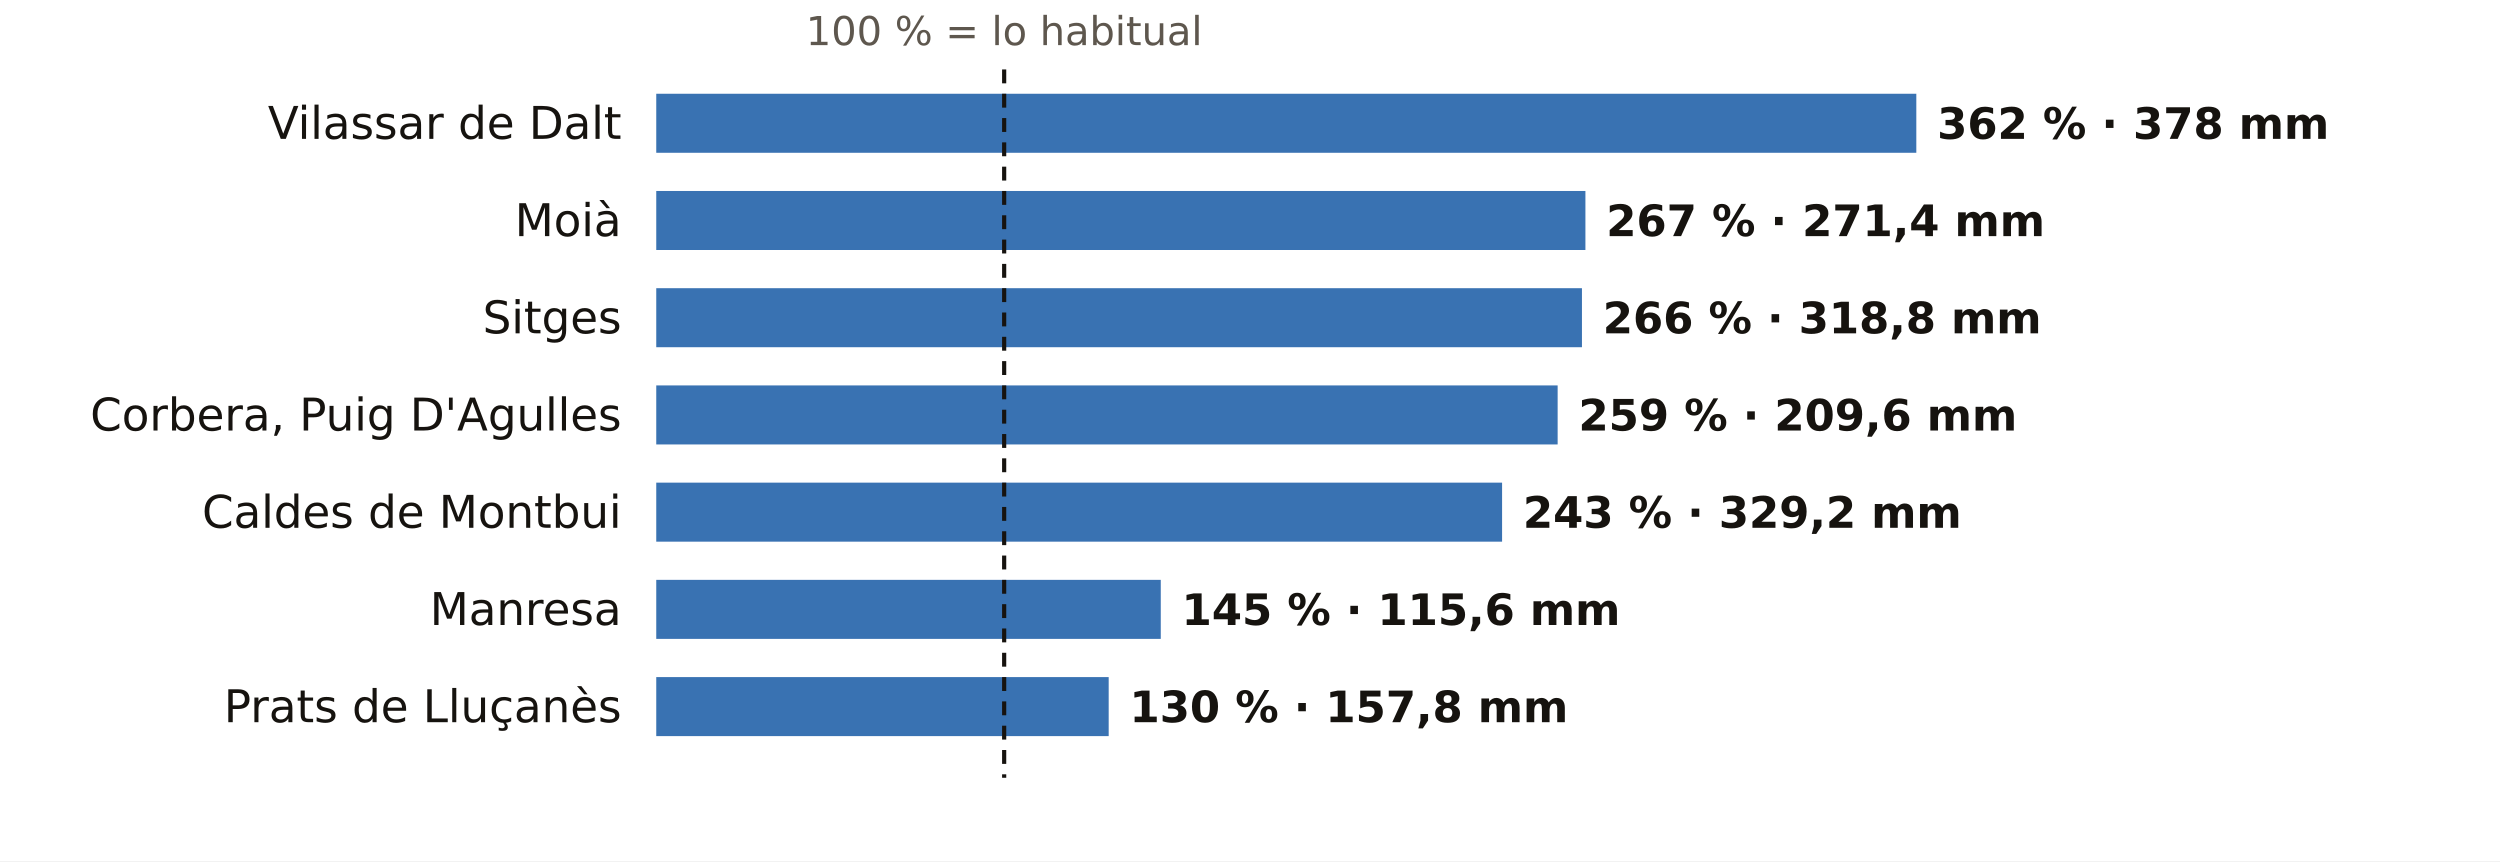
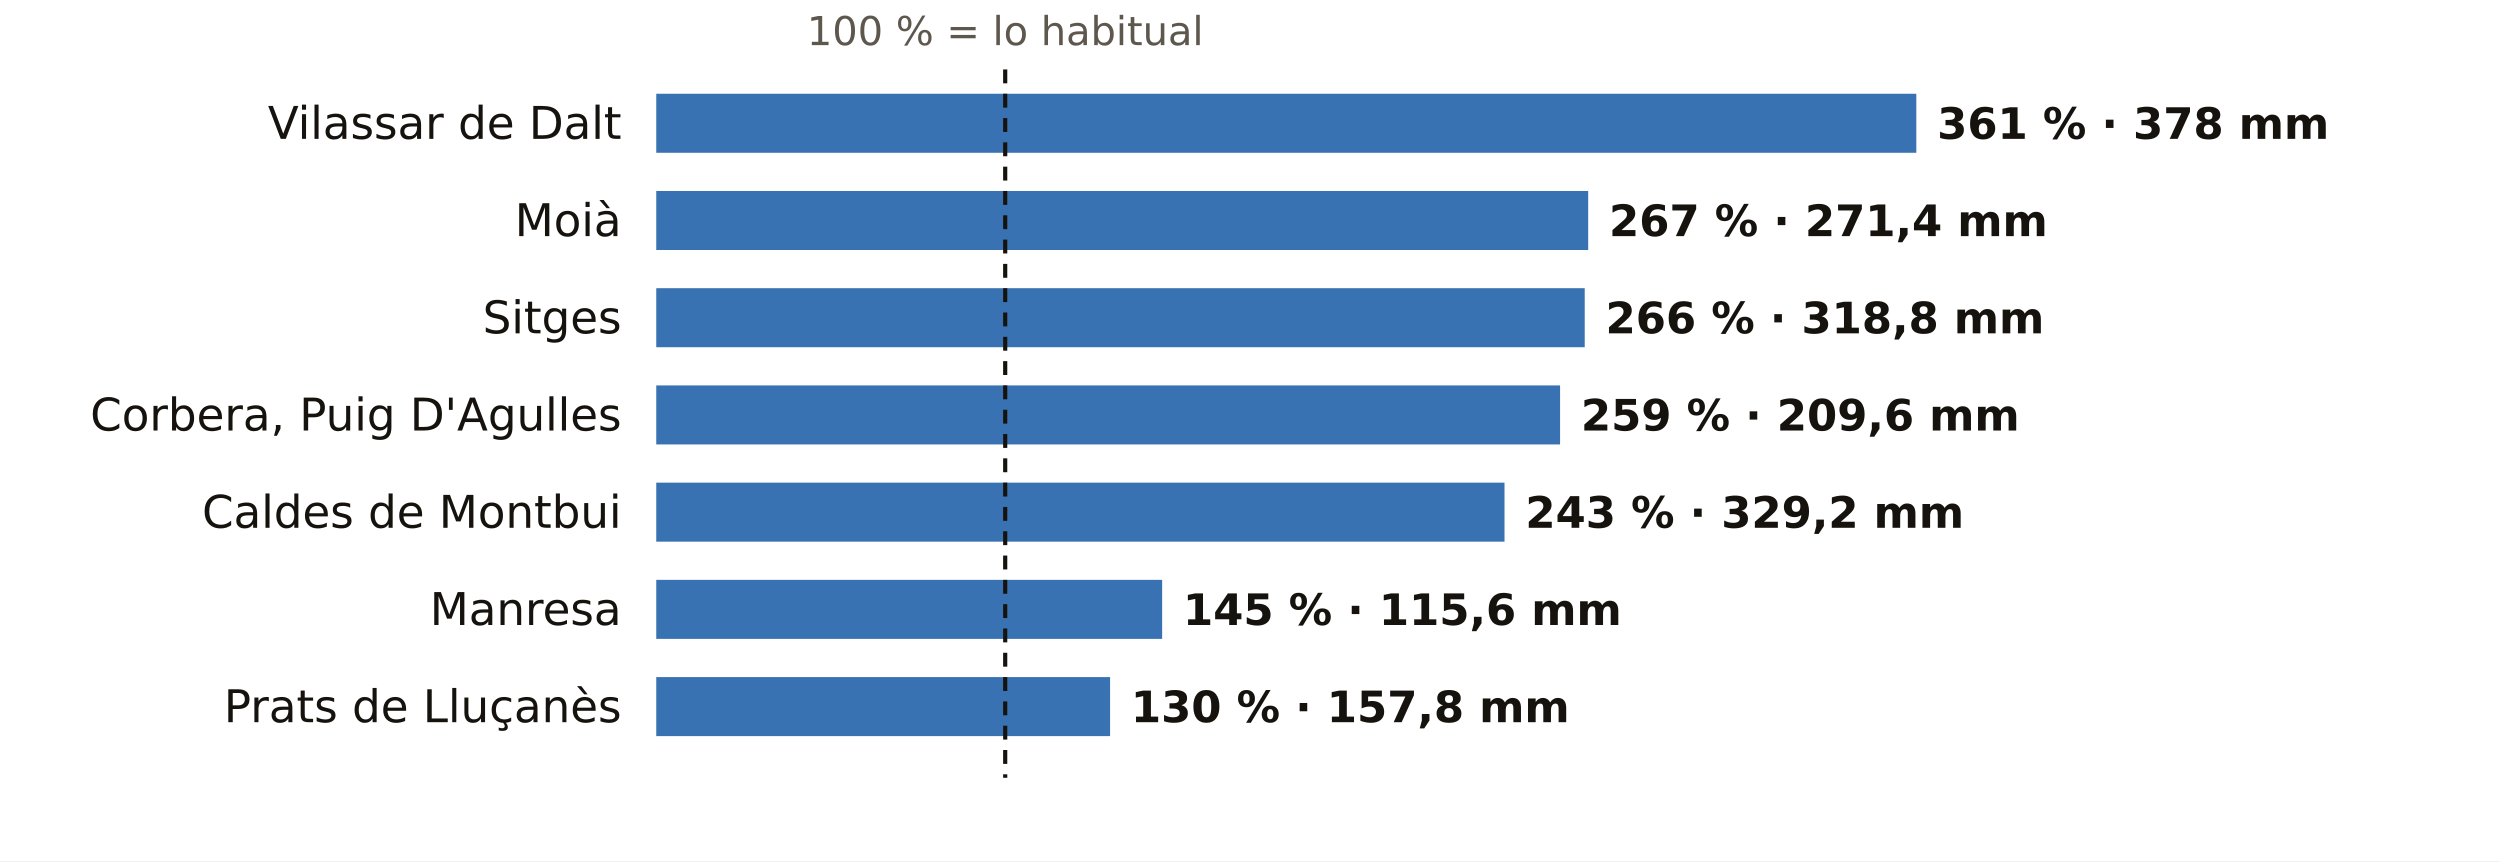
<svg xmlns="http://www.w3.org/2000/svg" viewBox="0 0 720 248" width="720" height="248" role="img" aria-label="El otoño en los pluviómetros de AEMET de Barcelona: % de lo habitual">
  <rect width="720" height="248" fill="#FFFFFF" />
-   <text x="289.2" y="13.0" font-size="11.5" fill="#5E574E" text-anchor="middle" font-weight="400" font-family="Public Sans, DejaVu Sans, Arial, sans-serif">100 % = lo habitual</text>
+   <text x="289.5" y="13.0" font-size="11.5" fill="#5E574E" text-anchor="middle" font-weight="400" font-family="Public Sans, DejaVu Sans, Arial, sans-serif">100 % = lo habitual</text>
  <text x="179.0" y="40.0" font-size="13" fill="#16130F" text-anchor="end" font-weight="500" font-family="Public Sans, DejaVu Sans, Arial, sans-serif">Vilassar de Dalt</text>
  <rect x="189" y="27" width="362.9" height="17" fill="#1F5FA8" opacity="0.88" />
-   <text x="557.9" y="40.0" font-size="12.5" fill="#16130F" text-anchor="start" font-weight="600" font-family="Public Sans, DejaVu Sans, Arial, sans-serif">362 % · 378 mm</text>
+   <text x="557.9" y="40.0" font-size="12.5" fill="#16130F" text-anchor="start" font-weight="600" font-family="Public Sans, DejaVu Sans, Arial, sans-serif">361 % · 378 mm</text>
  <text x="179.0" y="68.0" font-size="13" fill="#16130F" text-anchor="end" font-weight="500" font-family="Public Sans, DejaVu Sans, Arial, sans-serif">Moià</text>
-   <rect x="189" y="55" width="267.6" height="17" fill="#1F5FA8" opacity="0.88" />
-   <text x="462.6" y="68.0" font-size="12.5" fill="#16130F" text-anchor="start" font-weight="600" font-family="Public Sans, DejaVu Sans, Arial, sans-serif">267 % · 271,4 mm</text>
+   <rect x="189" y="55" width="268.4" height="17" fill="#1F5FA8" opacity="0.88" />
+   <text x="463.4" y="68.0" font-size="12.5" fill="#16130F" text-anchor="start" font-weight="600" font-family="Public Sans, DejaVu Sans, Arial, sans-serif">267 % · 271,4 mm</text>
  <text x="179.0" y="96.0" font-size="13" fill="#16130F" text-anchor="end" font-weight="500" font-family="Public Sans, DejaVu Sans, Arial, sans-serif">Sitges</text>
-   <rect x="189" y="83" width="266.6" height="17" fill="#1F5FA8" opacity="0.88" />
-   <text x="461.6" y="96.0" font-size="12.5" fill="#16130F" text-anchor="start" font-weight="600" font-family="Public Sans, DejaVu Sans, Arial, sans-serif">266 % · 318,8 mm</text>
+   <rect x="189" y="83" width="267.4" height="17" fill="#1F5FA8" opacity="0.88" />
+   <text x="462.4" y="96.0" font-size="12.5" fill="#16130F" text-anchor="start" font-weight="600" font-family="Public Sans, DejaVu Sans, Arial, sans-serif">266 % · 318,8 mm</text>
  <text x="179.0" y="124.0" font-size="13" fill="#16130F" text-anchor="end" font-weight="500" font-family="Public Sans, DejaVu Sans, Arial, sans-serif">Corbera, Puig D'Agulles</text>
-   <rect x="189" y="111" width="259.6" height="17" fill="#1F5FA8" opacity="0.88" />
-   <text x="454.6" y="124.0" font-size="12.5" fill="#16130F" text-anchor="start" font-weight="600" font-family="Public Sans, DejaVu Sans, Arial, sans-serif">259 % · 209,6 mm</text>
+   <rect x="189" y="111" width="260.3" height="17" fill="#1F5FA8" opacity="0.88" />
+   <text x="455.3" y="124.0" font-size="12.5" fill="#16130F" text-anchor="start" font-weight="600" font-family="Public Sans, DejaVu Sans, Arial, sans-serif">259 % · 209,6 mm</text>
  <text x="179.0" y="152.0" font-size="13" fill="#16130F" text-anchor="end" font-weight="500" font-family="Public Sans, DejaVu Sans, Arial, sans-serif">Caldes de Montbui</text>
-   <rect x="189" y="139" width="243.6" height="17" fill="#1F5FA8" opacity="0.88" />
-   <text x="438.6" y="152.0" font-size="12.5" fill="#16130F" text-anchor="start" font-weight="600" font-family="Public Sans, DejaVu Sans, Arial, sans-serif">243 % · 329,2 mm</text>
+   <rect x="189" y="139" width="244.3" height="17" fill="#1F5FA8" opacity="0.88" />
+   <text x="439.3" y="152.0" font-size="12.5" fill="#16130F" text-anchor="start" font-weight="600" font-family="Public Sans, DejaVu Sans, Arial, sans-serif">243 % · 329,2 mm</text>
  <text x="179.0" y="180.0" font-size="13" fill="#16130F" text-anchor="end" font-weight="500" font-family="Public Sans, DejaVu Sans, Arial, sans-serif">Manresa</text>
-   <rect x="189" y="167" width="145.3" height="17" fill="#1F5FA8" opacity="0.88" />
-   <text x="340.3" y="180.0" font-size="12.5" fill="#16130F" text-anchor="start" font-weight="600" font-family="Public Sans, DejaVu Sans, Arial, sans-serif">145 % · 115,6 mm</text>
+   <rect x="189" y="167" width="145.7" height="17" fill="#1F5FA8" opacity="0.88" />
+   <text x="340.7" y="180.0" font-size="12.5" fill="#16130F" text-anchor="start" font-weight="600" font-family="Public Sans, DejaVu Sans, Arial, sans-serif">145 % · 115,6 mm</text>
  <text x="179.0" y="208.0" font-size="13" fill="#16130F" text-anchor="end" font-weight="500" font-family="Public Sans, DejaVu Sans, Arial, sans-serif">Prats de Lluçanès</text>
-   <rect x="189" y="195" width="130.3" height="17" fill="#1F5FA8" opacity="0.88" />
-   <text x="325.3" y="208.0" font-size="12.5" fill="#16130F" text-anchor="start" font-weight="600" font-family="Public Sans, DejaVu Sans, Arial, sans-serif">130 % · 157,8 mm</text>
-   <line x1="289.2" x2="289.2" y1="20" y2="224" stroke="#16130F" stroke-width="1.2" stroke-dasharray="4 3" />
+   <rect x="189" y="195" width="130.7" height="17" fill="#1F5FA8" opacity="0.88" />
+   <text x="325.7" y="208.0" font-size="12.5" fill="#16130F" text-anchor="start" font-weight="600" font-family="Public Sans, DejaVu Sans, Arial, sans-serif">130 % · 157,8 mm</text>
+   <line x1="289.5" x2="289.5" y1="20" y2="224" stroke="#16130F" stroke-width="1.2" stroke-dasharray="4 3" />
</svg>
